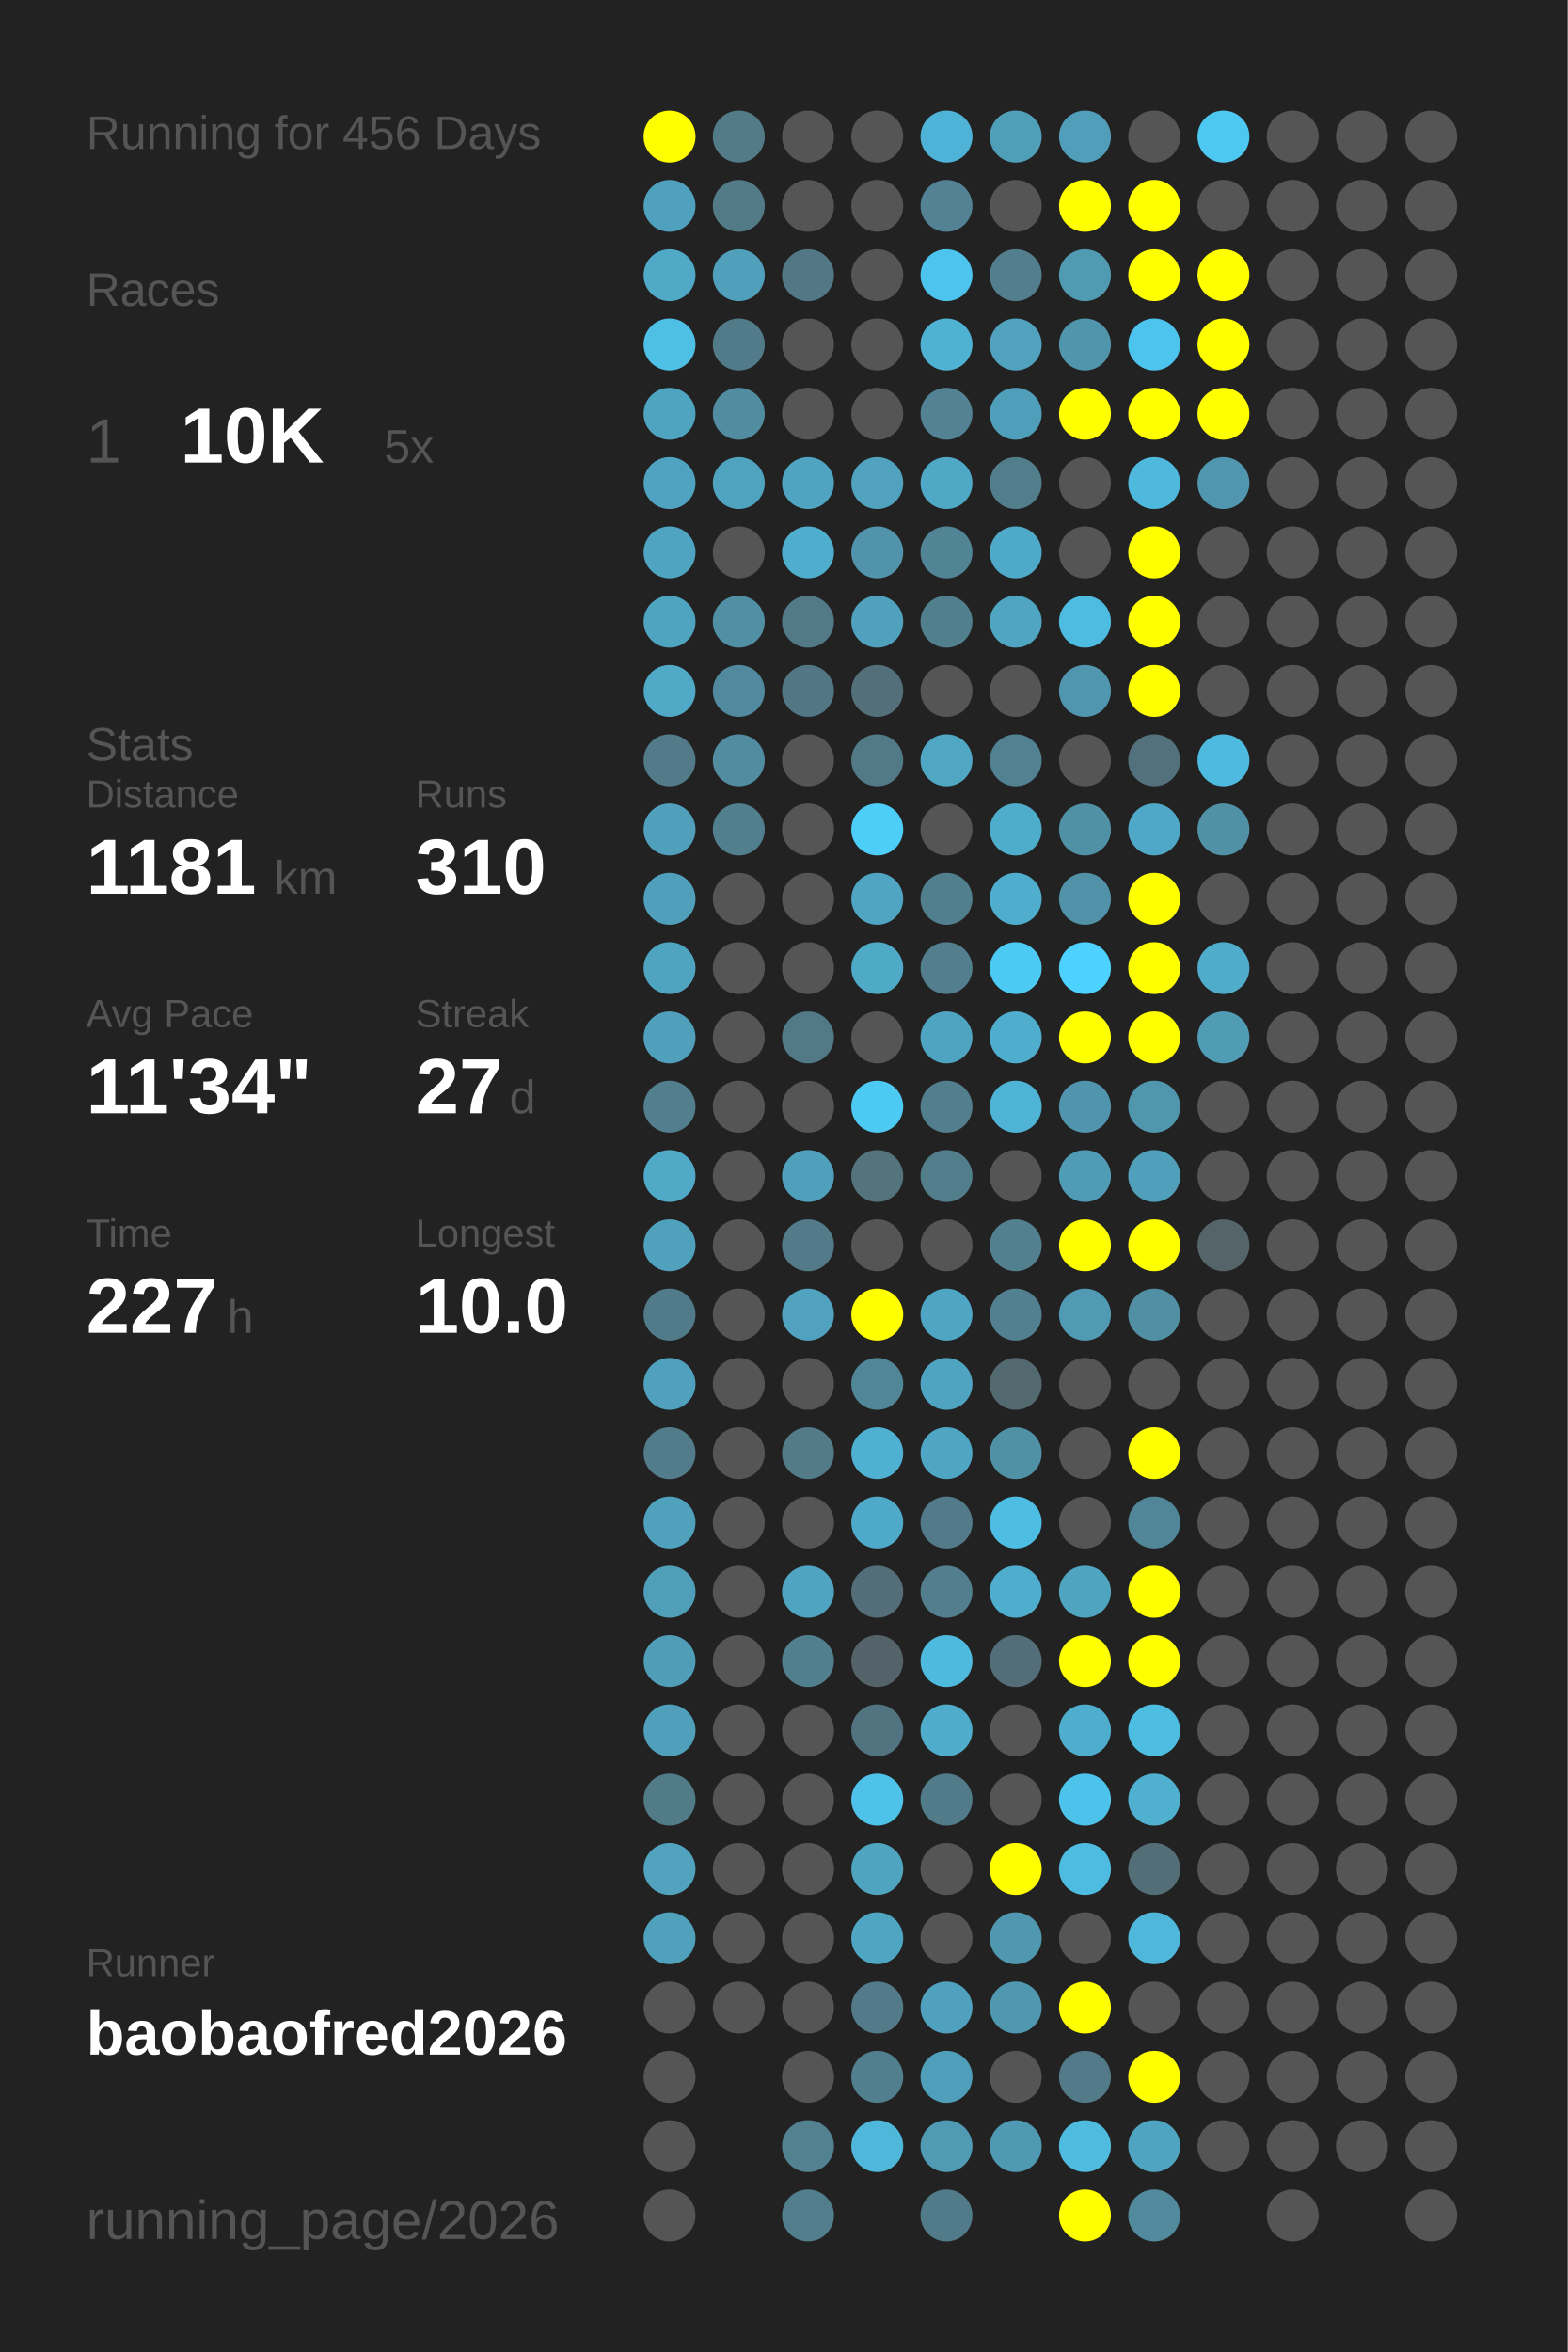
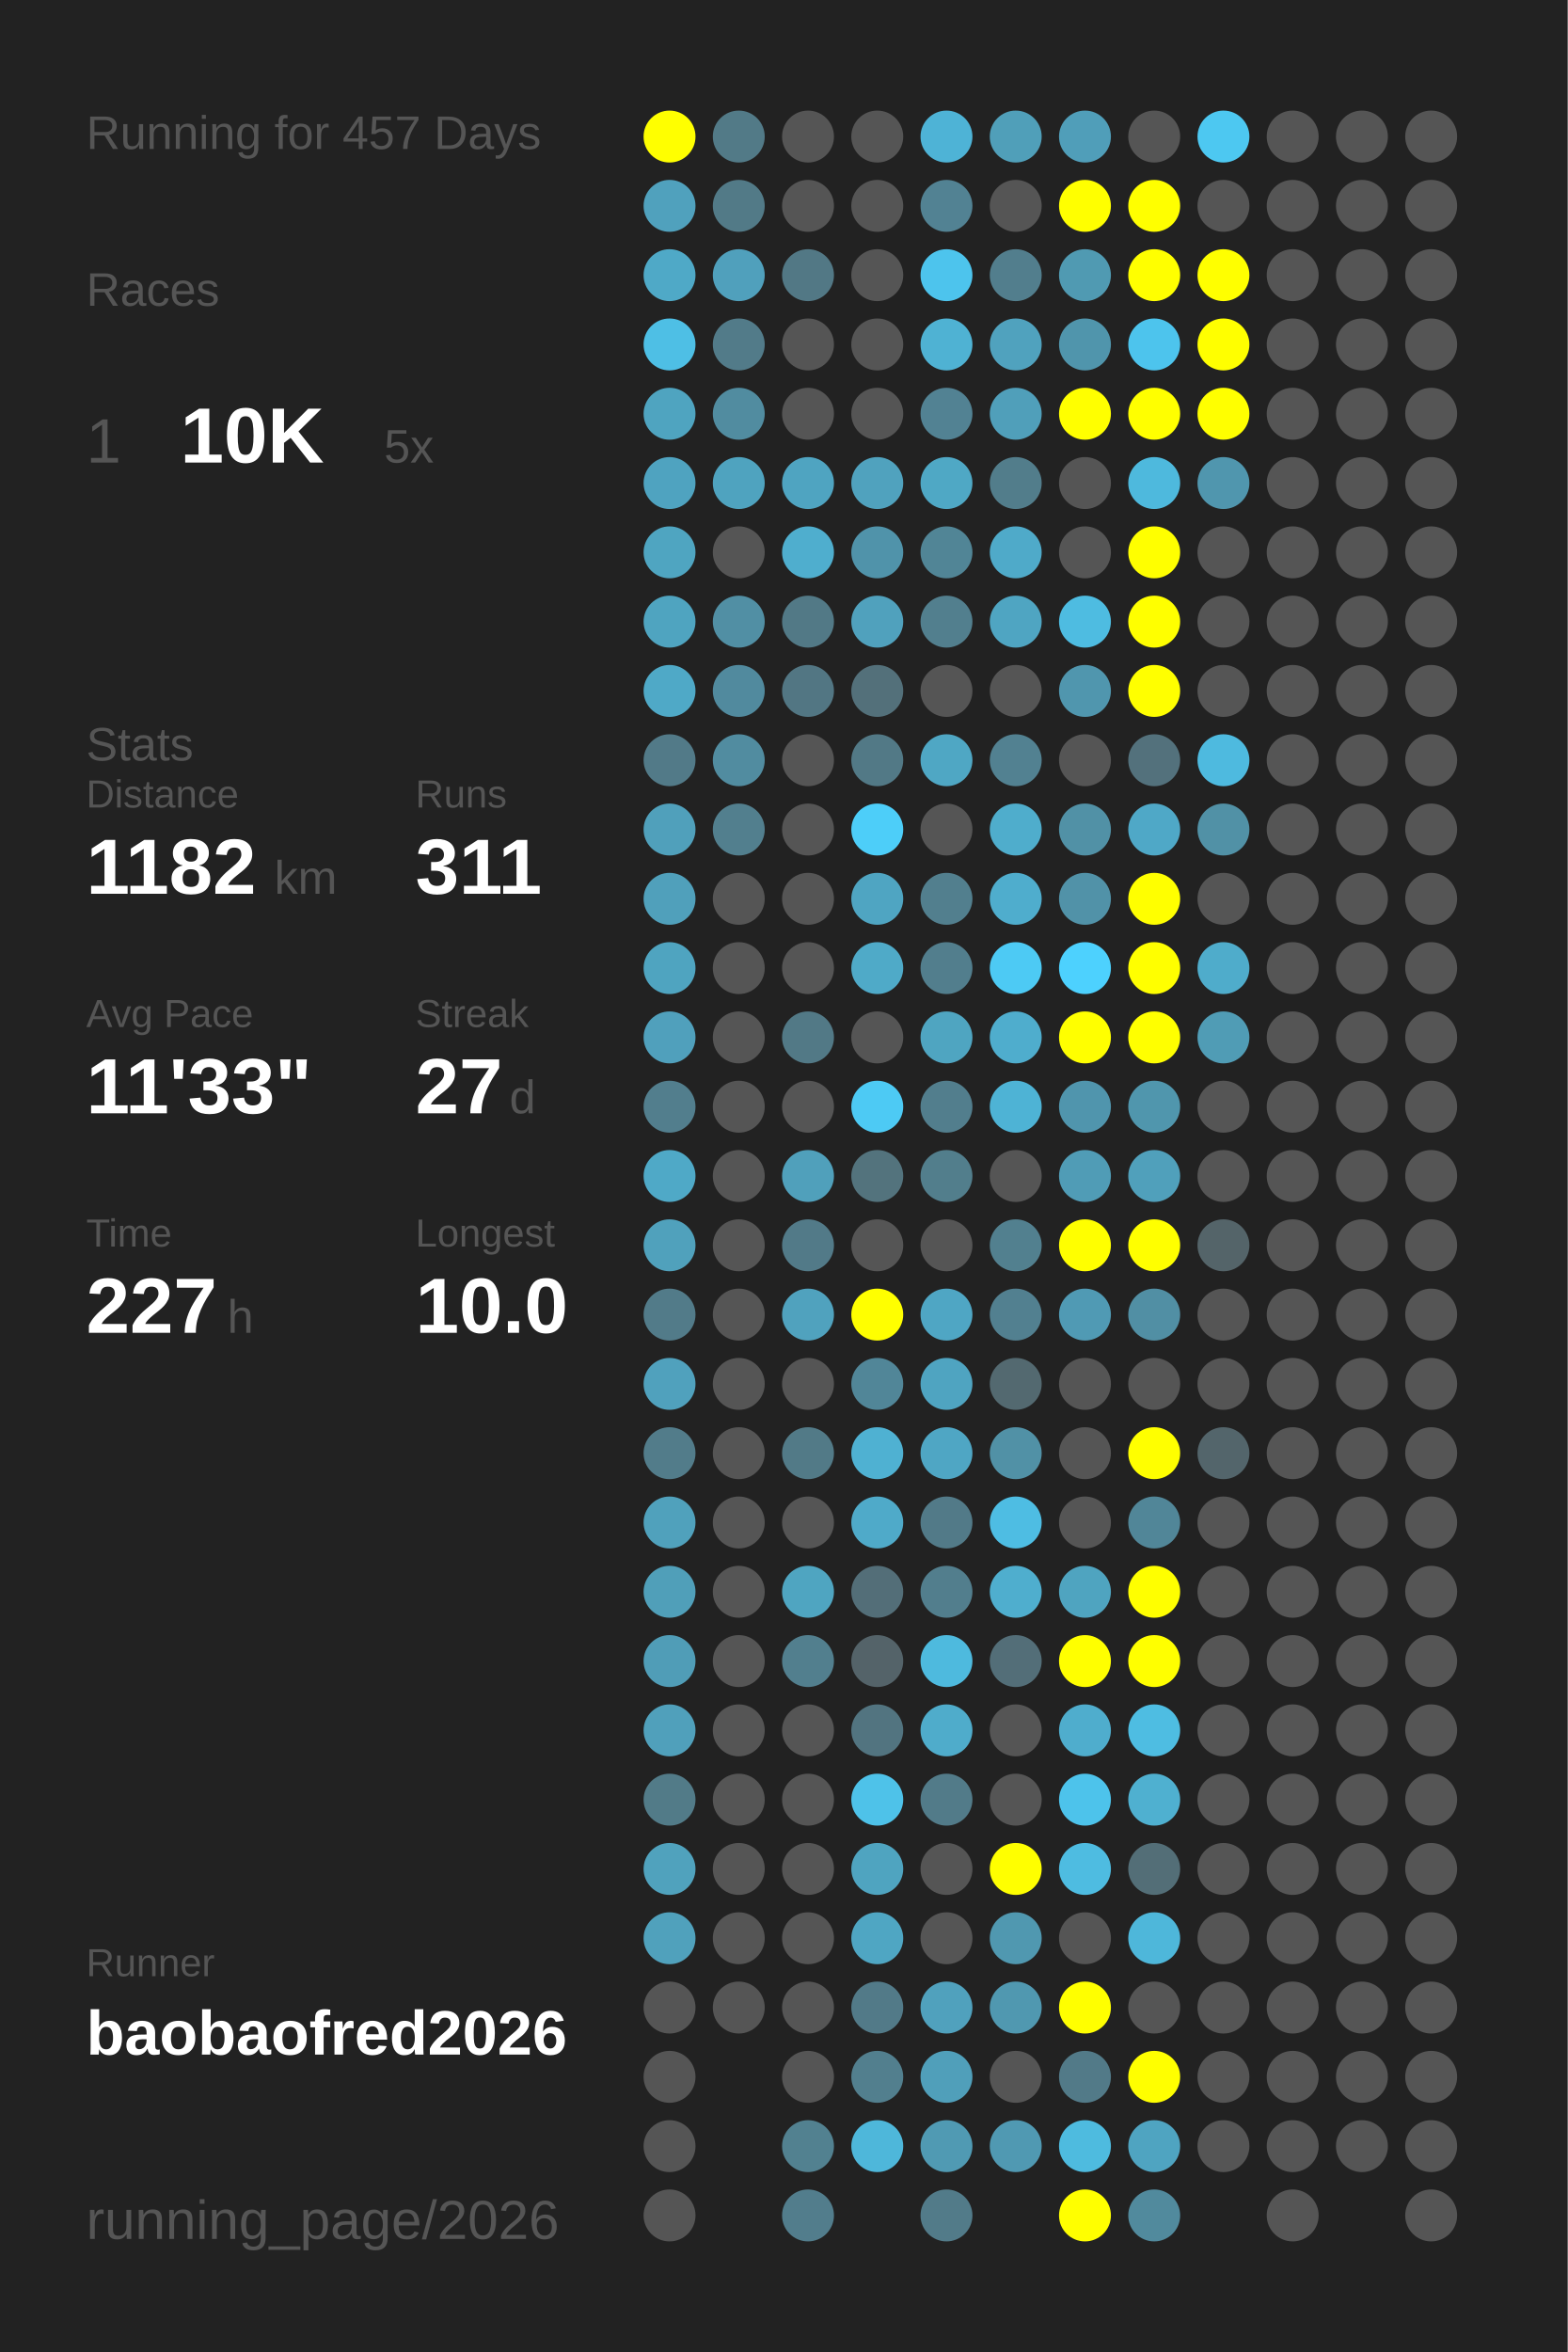
<svg xmlns="http://www.w3.org/2000/svg" baseProfile="full" height="300mm" version="1.1" viewBox="0,0,200,300" width="200mm">
  <defs />
  <rect fill="#222222" height="300" width="200" x="0" y="0" />
-   <text fill="#555555" style="font-size:6px; font-family:Arial;" x="11" y="19">Running for 456 Days</text>
+   <text fill="#555555" style="font-size:6px; font-family:Arial;" x="11" y="19">Running for 457 Days</text>
  <text fill="#555555" style="font-size:6px; font-family:Arial;" x="11" y="39">Races</text>
  <text fill="#555555" style="font-size:8px; font-family:Arial;" x="11" y="59">1</text>
  <text fill="#FFFFFF" style="font-size:10px; font-family:Arial; font-weight:bold;" x="23" y="59">10K</text>
  <text fill="#555555" style="font-size:6px; font-family:Arial;" x="49" y="59">5x</text>
  <text fill="#555555" style="font-size:6px; font-family:Arial;" x="11" y="97">Stats</text>
  <text fill="#555555" style="font-size:5px; font-family:Arial;" x="11" y="103">Distance</text>
-   <text fill="#FFFFFF" style="font-size:10px; font-family:Arial; font-weight:bold;" x="11" y="114">1181</text>
+   <text fill="#FFFFFF" style="font-size:10px; font-family:Arial; font-weight:bold;" x="11" y="114">1182</text>
  <text fill="#555555" style="font-size:6px; font-family:Arial;" x="35" y="114">km</text>
  <text fill="#555555" style="font-size:5px; font-family:Arial;" x="53" y="103">Runs</text>
-   <text fill="#FFFFFF" style="font-size:10px; font-family:Arial; font-weight:bold;" x="53" y="114">310</text>
+   <text fill="#FFFFFF" style="font-size:10px; font-family:Arial; font-weight:bold;" x="53" y="114">311</text>
  <text fill="#555555" style="font-size:5px; font-family:Arial;" x="11" y="131">Avg Pace</text>
-   <text fill="#FFFFFF" style="font-size:10px; font-family:Arial; font-weight:bold;" x="11" y="142">11'34"</text>
+   <text fill="#FFFFFF" style="font-size:10px; font-family:Arial; font-weight:bold;" x="11" y="142">11'33"</text>
  <text fill="#555555" style="font-size:5px; font-family:Arial;" x="53" y="131">Streak</text>
  <text fill="#FFFFFF" style="font-size:10px; font-family:Arial; font-weight:bold;" x="53" y="142">27</text>
  <text fill="#555555" style="font-size:6px; font-family:Arial;" x="65" y="142">d</text>
  <text fill="#555555" style="font-size:5px; font-family:Arial;" x="11" y="159">Time</text>
  <text fill="#FFFFFF" style="font-size:10px; font-family:Arial; font-weight:bold;" x="11" y="170">227</text>
  <text fill="#555555" style="font-size:6px; font-family:Arial;" x="29" y="170">h</text>
  <text fill="#555555" style="font-size:5px; font-family:Arial;" x="53" y="159">Longest</text>
  <text fill="#FFFFFF" style="font-size:10px; font-family:Arial; font-weight:bold;" x="53" y="170">10.0</text>
  <text fill="#555555" style="font-size:5px; font-family:Arial;" x="11" y="252.065">Runner</text>
  <text fill="#FFFFFF" style="font-size:8px; font-family:Arial; font-weight:bold;" x="11" y="262.065">baobaofred2026</text>
  <text fill="#555555" style="font-size:7px; font-family:Arial;" x="11" y="285.581">running_page/2026</text>
  <circle cx="85.417" cy="17.419" fill="#FFFF00" r="3.312" />
  <circle cx="85.417" cy="26.258" fill="#50a1bd" r="3.312" />
  <circle cx="85.417" cy="35.097" fill="#4fa9c7" r="3.312" />
  <circle cx="85.417" cy="43.935" fill="#4ebfe5" r="3.312" />
  <circle cx="85.417" cy="52.774" fill="#4fa4c0" r="3.312" />
  <circle cx="85.417" cy="61.613" fill="#4fa3c0" r="3.312" />
  <circle cx="85.417" cy="70.452" fill="#4fa5c1" r="3.312" />
  <circle cx="85.417" cy="79.29" fill="#4fa4c0" r="3.312" />
  <circle cx="85.417" cy="88.129" fill="#4fa9c7" r="3.312" />
  <circle cx="85.417" cy="96.968" fill="#527a88" r="3.312" />
  <circle cx="85.417" cy="105.806" fill="#50a0bb" r="3.312" />
  <circle cx="85.417" cy="114.645" fill="#50a0bb" r="3.312" />
  <circle cx="85.417" cy="123.484" fill="#4fa4c0" r="3.312" />
  <circle cx="85.417" cy="132.323" fill="#50a0bc" r="3.312" />
  <circle cx="85.417" cy="141.161" fill="#527e8d" r="3.312" />
  <circle cx="85.417" cy="150" fill="#4fa9c7" r="3.312" />
  <circle cx="85.417" cy="158.839" fill="#50a1bc" r="3.312" />
  <circle cx="85.417" cy="167.677" fill="#527b89" r="3.312" />
  <circle cx="85.417" cy="176.516" fill="#50a1bd" r="3.312" />
  <circle cx="85.417" cy="185.355" fill="#527c8a" r="3.312" />
  <circle cx="85.417" cy="194.194" fill="#50a1bc" r="3.312" />
  <circle cx="85.417" cy="203.032" fill="#509fb9" r="3.312" />
  <circle cx="85.417" cy="211.871" fill="#509db7" r="3.312" />
  <circle cx="85.417" cy="220.71" fill="#50a0bb" r="3.312" />
  <circle cx="85.417" cy="229.548" fill="#527b88" r="3.312" />
  <circle cx="85.417" cy="238.387" fill="#50a2bd" r="3.312" />
  <circle cx="85.417" cy="247.226" fill="#50a1bc" r="3.312" />
  <circle cx="85.417" cy="256.065" fill="#555555" r="3.312" />
  <circle cx="85.417" cy="264.903" fill="#555555" r="3.312" />
  <circle cx="85.417" cy="273.742" fill="#555555" r="3.312" />
  <circle cx="85.417" cy="282.581" fill="#555555" r="3.312" />
  <circle cx="94.25" cy="17.419" fill="#527a87" r="3.312" />
  <circle cx="94.25" cy="26.258" fill="#527a87" r="3.312" />
  <circle cx="94.25" cy="35.097" fill="#50a0bc" r="3.312" />
  <circle cx="94.25" cy="43.935" fill="#527b89" r="3.312" />
  <circle cx="94.25" cy="52.774" fill="#518ca0" r="3.312" />
  <circle cx="94.25" cy="61.613" fill="#4fa3bf" r="3.312" />
  <circle cx="94.25" cy="70.452" fill="#555555" r="3.312" />
  <circle cx="94.25" cy="79.29" fill="#518fa4" r="3.312" />
  <circle cx="94.25" cy="88.129" fill="#518a9e" r="3.312" />
  <circle cx="94.25" cy="96.968" fill="#518ca0" r="3.312" />
  <circle cx="94.25" cy="105.806" fill="#527f8e" r="3.312" />
  <circle cx="94.25" cy="114.645" fill="#555555" r="3.312" />
  <circle cx="94.25" cy="123.484" fill="#555555" r="3.312" />
  <circle cx="94.25" cy="132.323" fill="#555555" r="3.312" />
  <circle cx="94.25" cy="141.161" fill="#555555" r="3.312" />
  <circle cx="94.25" cy="150" fill="#555555" r="3.312" />
  <circle cx="94.25" cy="158.839" fill="#555555" r="3.312" />
  <circle cx="94.25" cy="167.677" fill="#555555" r="3.312" />
  <circle cx="94.25" cy="176.516" fill="#555555" r="3.312" />
  <circle cx="94.25" cy="185.355" fill="#555555" r="3.312" />
  <circle cx="94.25" cy="194.194" fill="#555555" r="3.312" />
  <circle cx="94.25" cy="203.032" fill="#555555" r="3.312" />
  <circle cx="94.25" cy="211.871" fill="#555555" r="3.312" />
  <circle cx="94.25" cy="220.71" fill="#555555" r="3.312" />
  <circle cx="94.25" cy="229.548" fill="#555555" r="3.312" />
  <circle cx="94.25" cy="238.387" fill="#555555" r="3.312" />
  <circle cx="94.25" cy="247.226" fill="#555555" r="3.312" />
  <circle cx="94.25" cy="256.065" fill="#555555" r="3.312" />
  <circle cx="103.083" cy="17.419" fill="#555555" r="3.312" />
  <circle cx="103.083" cy="26.258" fill="#555555" r="3.312" />
  <circle cx="103.083" cy="35.097" fill="#527885" r="3.312" />
  <circle cx="103.083" cy="43.935" fill="#555555" r="3.312" />
  <circle cx="103.083" cy="52.774" fill="#555555" r="3.312" />
  <circle cx="103.083" cy="61.613" fill="#4fa4c1" r="3.312" />
  <circle cx="103.083" cy="70.452" fill="#4faece" r="3.312" />
  <circle cx="103.083" cy="79.29" fill="#527986" r="3.312" />
  <circle cx="103.083" cy="88.129" fill="#527683" r="3.312" />
  <circle cx="103.083" cy="96.968" fill="#555555" r="3.312" />
  <circle cx="103.083" cy="105.806" fill="#555555" r="3.312" />
  <circle cx="103.083" cy="114.645" fill="#555555" r="3.312" />
  <circle cx="103.083" cy="123.484" fill="#555555" r="3.312" />
  <circle cx="103.083" cy="132.323" fill="#527986" r="3.312" />
  <circle cx="103.083" cy="141.161" fill="#555555" r="3.312" />
  <circle cx="103.083" cy="150" fill="#50a0bb" r="3.312" />
  <circle cx="103.083" cy="158.839" fill="#527a88" r="3.312" />
  <circle cx="103.083" cy="167.677" fill="#50a2be" r="3.312" />
  <circle cx="103.083" cy="176.516" fill="#555555" r="3.312" />
  <circle cx="103.083" cy="185.355" fill="#527a87" r="3.312" />
  <circle cx="103.083" cy="194.194" fill="#555555" r="3.312" />
  <circle cx="103.083" cy="203.032" fill="#4fa5c1" r="3.312" />
  <circle cx="103.083" cy="211.871" fill="#527f8e" r="3.312" />
  <circle cx="103.083" cy="220.71" fill="#555555" r="3.312" />
  <circle cx="103.083" cy="229.548" fill="#555555" r="3.312" />
  <circle cx="103.083" cy="238.387" fill="#555555" r="3.312" />
  <circle cx="103.083" cy="247.226" fill="#555555" r="3.312" />
  <circle cx="103.083" cy="256.065" fill="#555555" r="3.312" />
  <circle cx="103.083" cy="264.903" fill="#555555" r="3.312" />
  <circle cx="103.083" cy="273.742" fill="#528190" r="3.312" />
  <circle cx="103.083" cy="282.581" fill="#527d8c" r="3.312" />
  <circle cx="111.917" cy="17.419" fill="#555555" r="3.312" />
  <circle cx="111.917" cy="26.258" fill="#555555" r="3.312" />
  <circle cx="111.917" cy="35.097" fill="#555555" r="3.312" />
  <circle cx="111.917" cy="43.935" fill="#555555" r="3.312" />
  <circle cx="111.917" cy="52.774" fill="#555555" r="3.312" />
  <circle cx="111.917" cy="61.613" fill="#50a2be" r="3.312" />
  <circle cx="111.917" cy="70.452" fill="#5093aa" r="3.312" />
  <circle cx="111.917" cy="79.29" fill="#50a1bd" r="3.312" />
  <circle cx="111.917" cy="88.129" fill="#53707a" r="3.312" />
  <circle cx="111.917" cy="96.968" fill="#527986" r="3.312" />
  <circle cx="111.917" cy="105.806" fill="#4dcef9" r="3.312" />
  <circle cx="111.917" cy="114.645" fill="#4fa5c2" r="3.312" />
  <circle cx="111.917" cy="123.484" fill="#4faac8" r="3.312" />
  <circle cx="111.917" cy="132.323" fill="#555555" r="3.312" />
  <circle cx="111.917" cy="141.161" fill="#4dcaf4" r="3.312" />
  <circle cx="111.917" cy="150" fill="#53737d" r="3.312" />
  <circle cx="111.917" cy="158.839" fill="#555555" r="3.312" />
  <circle cx="111.917" cy="167.677" fill="#FFFF00" r="3.312" />
  <circle cx="111.917" cy="176.516" fill="#518698" r="3.312" />
  <circle cx="111.917" cy="185.355" fill="#4fb1d2" r="3.312" />
  <circle cx="111.917" cy="194.194" fill="#4faac9" r="3.312" />
  <circle cx="111.917" cy="203.032" fill="#536e78" r="3.312" />
  <circle cx="111.917" cy="211.871" fill="#546369" r="3.312" />
  <circle cx="111.917" cy="220.71" fill="#527480" r="3.312" />
  <circle cx="111.917" cy="229.548" fill="#4ec2e9" r="3.312" />
  <circle cx="111.917" cy="238.387" fill="#4fa4c0" r="3.312" />
  <circle cx="111.917" cy="247.226" fill="#4fa6c3" r="3.312" />
  <circle cx="111.917" cy="256.065" fill="#527a88" r="3.312" />
  <circle cx="111.917" cy="264.903" fill="#527f8e" r="3.312" />
  <circle cx="111.917" cy="273.742" fill="#4eb7da" r="3.312" />
  <circle cx="120.75" cy="17.419" fill="#4eb3d6" r="3.312" />
  <circle cx="120.75" cy="26.258" fill="#528293" r="3.312" />
  <circle cx="120.75" cy="35.097" fill="#4dc4ed" r="3.312" />
  <circle cx="120.75" cy="43.935" fill="#4fb2d3" r="3.312" />
  <circle cx="120.75" cy="52.774" fill="#528293" r="3.312" />
  <circle cx="120.75" cy="61.613" fill="#4fa8c5" r="3.312" />
  <circle cx="120.75" cy="70.452" fill="#518596" r="3.312" />
  <circle cx="120.75" cy="79.29" fill="#527f8e" r="3.312" />
  <circle cx="120.75" cy="88.129" fill="#555555" r="3.312" />
  <circle cx="120.75" cy="96.968" fill="#4fa7c4" r="3.312" />
  <circle cx="120.75" cy="105.806" fill="#555555" r="3.312" />
  <circle cx="120.75" cy="114.645" fill="#527f8e" r="3.312" />
  <circle cx="120.75" cy="123.484" fill="#527e8d" r="3.312" />
  <circle cx="120.75" cy="132.323" fill="#4fa5c1" r="3.312" />
  <circle cx="120.75" cy="141.161" fill="#527e8d" r="3.312" />
  <circle cx="120.75" cy="150" fill="#527e8c" r="3.312" />
  <circle cx="120.75" cy="158.839" fill="#555555" r="3.312" />
  <circle cx="120.75" cy="167.677" fill="#4fa6c4" r="3.312" />
  <circle cx="120.75" cy="176.516" fill="#4fa4c1" r="3.312" />
  <circle cx="120.75" cy="185.355" fill="#4fa6c4" r="3.312" />
  <circle cx="120.75" cy="194.194" fill="#527a88" r="3.312" />
  <circle cx="120.75" cy="203.032" fill="#527e8d" r="3.312" />
  <circle cx="120.75" cy="211.871" fill="#4ebade" r="3.312" />
  <circle cx="120.75" cy="220.71" fill="#4faccb" r="3.312" />
  <circle cx="120.75" cy="229.548" fill="#527b89" r="3.312" />
  <circle cx="120.75" cy="238.387" fill="#555555" r="3.312" />
  <circle cx="120.75" cy="247.226" fill="#555555" r="3.312" />
  <circle cx="120.75" cy="256.065" fill="#50a1bd" r="3.312" />
  <circle cx="120.75" cy="264.903" fill="#509fba" r="3.312" />
  <circle cx="120.75" cy="273.742" fill="#509ab3" r="3.312" />
  <circle cx="120.75" cy="282.581" fill="#527b89" r="3.312" />
  <circle cx="129.583" cy="17.419" fill="#509fb9" r="3.312" />
  <circle cx="129.583" cy="26.258" fill="#555555" r="3.312" />
  <circle cx="129.583" cy="35.097" fill="#527e8d" r="3.312" />
  <circle cx="129.583" cy="43.935" fill="#50a2be" r="3.312" />
  <circle cx="129.583" cy="52.774" fill="#509fba" r="3.312" />
  <circle cx="129.583" cy="61.613" fill="#527d8b" r="3.312" />
  <circle cx="129.583" cy="70.452" fill="#4faac9" r="3.312" />
  <circle cx="129.583" cy="79.29" fill="#4fa5c2" r="3.312" />
  <circle cx="129.583" cy="88.129" fill="#555555" r="3.312" />
  <circle cx="129.583" cy="96.968" fill="#528191" r="3.312" />
  <circle cx="129.583" cy="105.806" fill="#4fadcc" r="3.312" />
  <circle cx="129.583" cy="114.645" fill="#4fadcd" r="3.312" />
  <circle cx="129.583" cy="123.484" fill="#4dcaf4" r="3.312" />
  <circle cx="129.583" cy="132.323" fill="#4fadcd" r="3.312" />
  <circle cx="129.583" cy="141.161" fill="#4eb3d5" r="3.312" />
  <circle cx="129.583" cy="150" fill="#555555" r="3.312" />
  <circle cx="129.583" cy="158.839" fill="#52808f" r="3.312" />
  <circle cx="129.583" cy="167.677" fill="#528090" r="3.312" />
  <circle cx="129.583" cy="176.516" fill="#536970" r="3.312" />
  <circle cx="129.583" cy="185.355" fill="#5191a6" r="3.312" />
  <circle cx="129.583" cy="194.194" fill="#4ebde3" r="3.312" />
  <circle cx="129.583" cy="203.032" fill="#4faece" r="3.312" />
  <circle cx="129.583" cy="211.871" fill="#536e78" r="3.312" />
  <circle cx="129.583" cy="220.71" fill="#555555" r="3.312" />
  <circle cx="129.583" cy="229.548" fill="#555555" r="3.312" />
  <circle cx="129.583" cy="238.387" fill="#FFFF00" r="3.312" />
  <circle cx="129.583" cy="247.226" fill="#5098b0" r="3.312" />
  <circle cx="129.583" cy="256.065" fill="#5098b0" r="3.312" />
  <circle cx="129.583" cy="264.903" fill="#555555" r="3.312" />
  <circle cx="129.583" cy="273.742" fill="#5099b2" r="3.312" />
  <circle cx="138.417" cy="17.419" fill="#509eb9" r="3.312" />
  <circle cx="138.417" cy="26.258" fill="#FFFF00" r="3.312" />
  <circle cx="138.417" cy="35.097" fill="#509ab2" r="3.312" />
  <circle cx="138.417" cy="43.935" fill="#5095ac" r="3.312" />
  <circle cx="138.417" cy="52.774" fill="#FFFF00" r="3.312" />
  <circle cx="138.417" cy="61.613" fill="#555555" r="3.312" />
  <circle cx="138.417" cy="70.452" fill="#555555" r="3.312" />
  <circle cx="138.417" cy="79.29" fill="#4ebce1" r="3.312" />
  <circle cx="138.417" cy="88.129" fill="#5096ae" r="3.312" />
  <circle cx="138.417" cy="96.968" fill="#555555" r="3.312" />
  <circle cx="138.417" cy="105.806" fill="#5191a6" r="3.312" />
  <circle cx="138.417" cy="114.645" fill="#5192a8" r="3.312" />
  <circle cx="138.417" cy="123.484" fill="#4dd1fe" r="3.312" />
  <circle cx="138.417" cy="132.323" fill="#FFFF00" r="3.312" />
  <circle cx="138.417" cy="141.161" fill="#5095ad" r="3.312" />
  <circle cx="138.417" cy="150" fill="#509cb6" r="3.312" />
  <circle cx="138.417" cy="158.839" fill="#FFFF00" r="3.312" />
  <circle cx="138.417" cy="167.677" fill="#509ab4" r="3.312" />
  <circle cx="138.417" cy="176.516" fill="#555555" r="3.312" />
  <circle cx="138.417" cy="185.355" fill="#555555" r="3.312" />
  <circle cx="138.417" cy="194.194" fill="#555555" r="3.312" />
  <circle cx="138.417" cy="203.032" fill="#4fa4c0" r="3.312" />
  <circle cx="138.417" cy="211.871" fill="#FFFF00" r="3.312" />
  <circle cx="138.417" cy="220.71" fill="#4fadcd" r="3.312" />
  <circle cx="138.417" cy="229.548" fill="#4dc3eb" r="3.312" />
  <circle cx="138.417" cy="238.387" fill="#4ebce1" r="3.312" />
  <circle cx="138.417" cy="247.226" fill="#555555" r="3.312" />
  <circle cx="138.417" cy="256.065" fill="#FFFF00" r="3.312" />
  <circle cx="138.417" cy="264.903" fill="#527a88" r="3.312" />
  <circle cx="138.417" cy="273.742" fill="#4ebbdf" r="3.312" />
  <circle cx="138.417" cy="282.581" fill="#FFFF00" r="3.312" />
  <circle cx="147.25" cy="17.419" fill="#555555" r="3.312" />
  <circle cx="147.25" cy="26.258" fill="#FFFF00" r="3.312" />
  <circle cx="147.25" cy="35.097" fill="#FFFF00" r="3.312" />
  <circle cx="147.25" cy="43.935" fill="#4dc4ed" r="3.312" />
  <circle cx="147.25" cy="52.774" fill="#FFFF00" r="3.312" />
  <circle cx="147.25" cy="61.613" fill="#4eb9dd" r="3.312" />
  <circle cx="147.25" cy="70.452" fill="#FFFF00" r="3.312" />
  <circle cx="147.25" cy="79.29" fill="#FFFF00" r="3.312" />
  <circle cx="147.25" cy="88.129" fill="#FFFF00" r="3.312" />
  <circle cx="147.25" cy="96.968" fill="#53717c" r="3.312" />
  <circle cx="147.25" cy="105.806" fill="#4fa8c7" r="3.312" />
  <circle cx="147.25" cy="114.645" fill="#FFFF00" r="3.312" />
  <circle cx="147.25" cy="123.484" fill="#FFFF00" r="3.312" />
  <circle cx="147.25" cy="132.323" fill="#FFFF00" r="3.312" />
  <circle cx="147.25" cy="141.161" fill="#5096ad" r="3.312" />
  <circle cx="147.25" cy="150" fill="#50a0bb" r="3.312" />
  <circle cx="147.25" cy="158.839" fill="#FFFF00" r="3.312" />
  <circle cx="147.25" cy="167.677" fill="#518fa4" r="3.312" />
  <circle cx="147.25" cy="176.516" fill="#555555" r="3.312" />
  <circle cx="147.25" cy="185.355" fill="#FFFF00" r="3.312" />
  <circle cx="147.25" cy="194.194" fill="#518698" r="3.312" />
  <circle cx="147.25" cy="203.032" fill="#FFFF00" r="3.312" />
  <circle cx="147.25" cy="211.871" fill="#FFFF00" r="3.312" />
  <circle cx="147.25" cy="220.71" fill="#4ebde2" r="3.312" />
  <circle cx="147.25" cy="229.548" fill="#4fb0d0" r="3.312" />
  <circle cx="147.25" cy="238.387" fill="#536e77" r="3.312" />
  <circle cx="147.25" cy="247.226" fill="#4eb7da" r="3.312" />
  <circle cx="147.25" cy="256.065" fill="#555555" r="3.312" />
  <circle cx="147.25" cy="264.903" fill="#FFFF00" r="3.312" />
  <circle cx="147.25" cy="273.742" fill="#4fa4c1" r="3.312" />
  <circle cx="147.25" cy="282.581" fill="#518a9d" r="3.312" />
  <circle cx="156.083" cy="17.419" fill="#4dc8f1" r="3.312" />
  <circle cx="156.083" cy="26.258" fill="#555555" r="3.312" />
  <circle cx="156.083" cy="35.097" fill="#FFFF00" r="3.312" />
  <circle cx="156.083" cy="43.935" fill="#FFFF00" r="3.312" />
  <circle cx="156.083" cy="52.774" fill="#FFFF00" r="3.312" />
  <circle cx="156.083" cy="61.613" fill="#5096ae" r="3.312" />
  <circle cx="156.083" cy="70.452" fill="#555555" r="3.312" />
  <circle cx="156.083" cy="79.29" fill="#555555" r="3.312" />
  <circle cx="156.083" cy="88.129" fill="#555555" r="3.312" />
  <circle cx="156.083" cy="96.968" fill="#4ebadf" r="3.312" />
  <circle cx="156.083" cy="105.806" fill="#5191a6" r="3.312" />
  <circle cx="156.083" cy="114.645" fill="#555555" r="3.312" />
  <circle cx="156.083" cy="123.484" fill="#4faccb" r="3.312" />
  <circle cx="156.083" cy="132.323" fill="#509cb5" r="3.312" />
  <circle cx="156.083" cy="141.161" fill="#555555" r="3.312" />
  <circle cx="156.083" cy="150" fill="#555555" r="3.312" />
  <circle cx="156.083" cy="158.839" fill="#546469" r="3.312" />
  <circle cx="156.083" cy="167.677" fill="#555555" r="3.312" />
  <circle cx="156.083" cy="176.516" fill="#555555" r="3.312" />
-   <circle cx="156.083" cy="185.355" fill="#555555" r="3.312" />
+   <circle cx="156.083" cy="185.355" fill="#53656b" r="3.312" />
  <circle cx="156.083" cy="194.194" fill="#555555" r="3.312" />
  <circle cx="156.083" cy="203.032" fill="#555555" r="3.312" />
  <circle cx="156.083" cy="211.871" fill="#555555" r="3.312" />
  <circle cx="156.083" cy="220.71" fill="#555555" r="3.312" />
  <circle cx="156.083" cy="229.548" fill="#555555" r="3.312" />
  <circle cx="156.083" cy="238.387" fill="#555555" r="3.312" />
  <circle cx="156.083" cy="247.226" fill="#555555" r="3.312" />
  <circle cx="156.083" cy="256.065" fill="#555555" r="3.312" />
  <circle cx="156.083" cy="264.903" fill="#555555" r="3.312" />
  <circle cx="156.083" cy="273.742" fill="#555555" r="3.312" />
  <circle cx="164.917" cy="17.419" fill="#555555" r="3.312" />
  <circle cx="164.917" cy="26.258" fill="#555555" r="3.312" />
  <circle cx="164.917" cy="35.097" fill="#555555" r="3.312" />
  <circle cx="164.917" cy="43.935" fill="#555555" r="3.312" />
  <circle cx="164.917" cy="52.774" fill="#555555" r="3.312" />
  <circle cx="164.917" cy="61.613" fill="#555555" r="3.312" />
  <circle cx="164.917" cy="70.452" fill="#555555" r="3.312" />
  <circle cx="164.917" cy="79.29" fill="#555555" r="3.312" />
  <circle cx="164.917" cy="88.129" fill="#555555" r="3.312" />
  <circle cx="164.917" cy="96.968" fill="#555555" r="3.312" />
  <circle cx="164.917" cy="105.806" fill="#555555" r="3.312" />
  <circle cx="164.917" cy="114.645" fill="#555555" r="3.312" />
  <circle cx="164.917" cy="123.484" fill="#555555" r="3.312" />
  <circle cx="164.917" cy="132.323" fill="#555555" r="3.312" />
  <circle cx="164.917" cy="141.161" fill="#555555" r="3.312" />
  <circle cx="164.917" cy="150" fill="#555555" r="3.312" />
  <circle cx="164.917" cy="158.839" fill="#555555" r="3.312" />
  <circle cx="164.917" cy="167.677" fill="#555555" r="3.312" />
  <circle cx="164.917" cy="176.516" fill="#555555" r="3.312" />
  <circle cx="164.917" cy="185.355" fill="#555555" r="3.312" />
  <circle cx="164.917" cy="194.194" fill="#555555" r="3.312" />
  <circle cx="164.917" cy="203.032" fill="#555555" r="3.312" />
  <circle cx="164.917" cy="211.871" fill="#555555" r="3.312" />
  <circle cx="164.917" cy="220.71" fill="#555555" r="3.312" />
  <circle cx="164.917" cy="229.548" fill="#555555" r="3.312" />
  <circle cx="164.917" cy="238.387" fill="#555555" r="3.312" />
  <circle cx="164.917" cy="247.226" fill="#555555" r="3.312" />
  <circle cx="164.917" cy="256.065" fill="#555555" r="3.312" />
  <circle cx="164.917" cy="264.903" fill="#555555" r="3.312" />
  <circle cx="164.917" cy="273.742" fill="#555555" r="3.312" />
  <circle cx="164.917" cy="282.581" fill="#555555" r="3.312" />
  <circle cx="173.75" cy="17.419" fill="#555555" r="3.312" />
  <circle cx="173.75" cy="26.258" fill="#555555" r="3.312" />
  <circle cx="173.75" cy="35.097" fill="#555555" r="3.312" />
  <circle cx="173.75" cy="43.935" fill="#555555" r="3.312" />
  <circle cx="173.75" cy="52.774" fill="#555555" r="3.312" />
  <circle cx="173.75" cy="61.613" fill="#555555" r="3.312" />
  <circle cx="173.75" cy="70.452" fill="#555555" r="3.312" />
  <circle cx="173.75" cy="79.29" fill="#555555" r="3.312" />
  <circle cx="173.75" cy="88.129" fill="#555555" r="3.312" />
  <circle cx="173.75" cy="96.968" fill="#555555" r="3.312" />
  <circle cx="173.75" cy="105.806" fill="#555555" r="3.312" />
  <circle cx="173.75" cy="114.645" fill="#555555" r="3.312" />
  <circle cx="173.75" cy="123.484" fill="#555555" r="3.312" />
  <circle cx="173.75" cy="132.323" fill="#555555" r="3.312" />
  <circle cx="173.75" cy="141.161" fill="#555555" r="3.312" />
  <circle cx="173.75" cy="150" fill="#555555" r="3.312" />
  <circle cx="173.75" cy="158.839" fill="#555555" r="3.312" />
  <circle cx="173.75" cy="167.677" fill="#555555" r="3.312" />
  <circle cx="173.75" cy="176.516" fill="#555555" r="3.312" />
  <circle cx="173.75" cy="185.355" fill="#555555" r="3.312" />
  <circle cx="173.75" cy="194.194" fill="#555555" r="3.312" />
  <circle cx="173.75" cy="203.032" fill="#555555" r="3.312" />
  <circle cx="173.75" cy="211.871" fill="#555555" r="3.312" />
  <circle cx="173.75" cy="220.71" fill="#555555" r="3.312" />
  <circle cx="173.75" cy="229.548" fill="#555555" r="3.312" />
  <circle cx="173.75" cy="238.387" fill="#555555" r="3.312" />
  <circle cx="173.75" cy="247.226" fill="#555555" r="3.312" />
  <circle cx="173.75" cy="256.065" fill="#555555" r="3.312" />
  <circle cx="173.75" cy="264.903" fill="#555555" r="3.312" />
  <circle cx="173.75" cy="273.742" fill="#555555" r="3.312" />
  <circle cx="182.583" cy="17.419" fill="#555555" r="3.312" />
  <circle cx="182.583" cy="26.258" fill="#555555" r="3.312" />
  <circle cx="182.583" cy="35.097" fill="#555555" r="3.312" />
  <circle cx="182.583" cy="43.935" fill="#555555" r="3.312" />
  <circle cx="182.583" cy="52.774" fill="#555555" r="3.312" />
  <circle cx="182.583" cy="61.613" fill="#555555" r="3.312" />
  <circle cx="182.583" cy="70.452" fill="#555555" r="3.312" />
  <circle cx="182.583" cy="79.29" fill="#555555" r="3.312" />
  <circle cx="182.583" cy="88.129" fill="#555555" r="3.312" />
  <circle cx="182.583" cy="96.968" fill="#555555" r="3.312" />
  <circle cx="182.583" cy="105.806" fill="#555555" r="3.312" />
  <circle cx="182.583" cy="114.645" fill="#555555" r="3.312" />
  <circle cx="182.583" cy="123.484" fill="#555555" r="3.312" />
  <circle cx="182.583" cy="132.323" fill="#555555" r="3.312" />
  <circle cx="182.583" cy="141.161" fill="#555555" r="3.312" />
  <circle cx="182.583" cy="150" fill="#555555" r="3.312" />
  <circle cx="182.583" cy="158.839" fill="#555555" r="3.312" />
  <circle cx="182.583" cy="167.677" fill="#555555" r="3.312" />
  <circle cx="182.583" cy="176.516" fill="#555555" r="3.312" />
  <circle cx="182.583" cy="185.355" fill="#555555" r="3.312" />
  <circle cx="182.583" cy="194.194" fill="#555555" r="3.312" />
  <circle cx="182.583" cy="203.032" fill="#555555" r="3.312" />
  <circle cx="182.583" cy="211.871" fill="#555555" r="3.312" />
  <circle cx="182.583" cy="220.71" fill="#555555" r="3.312" />
  <circle cx="182.583" cy="229.548" fill="#555555" r="3.312" />
  <circle cx="182.583" cy="238.387" fill="#555555" r="3.312" />
  <circle cx="182.583" cy="247.226" fill="#555555" r="3.312" />
  <circle cx="182.583" cy="256.065" fill="#555555" r="3.312" />
  <circle cx="182.583" cy="264.903" fill="#555555" r="3.312" />
  <circle cx="182.583" cy="273.742" fill="#555555" r="3.312" />
  <circle cx="182.583" cy="282.581" fill="#555555" r="3.312" />
</svg>
